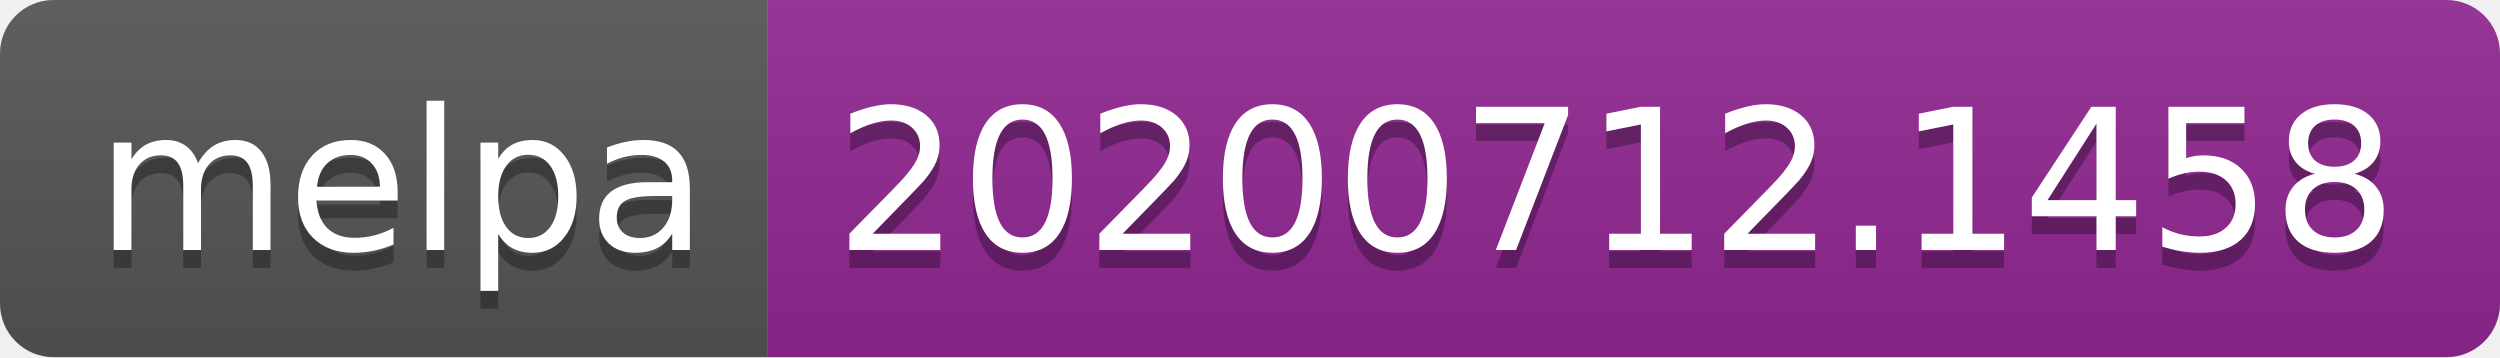
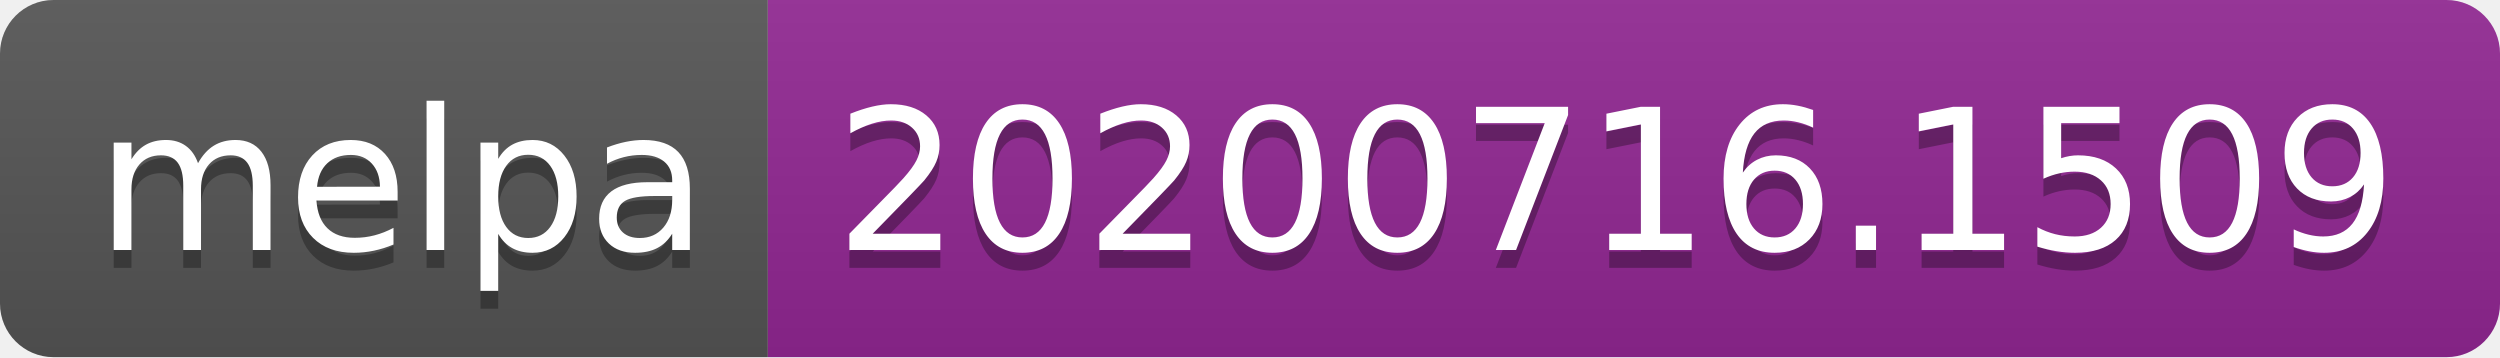
- <svg xmlns="http://www.w3.org/2000/svg" width="140" height="20" role="img" aria-label="melpa: 20200712.1458">
+ <svg xmlns="http://www.w3.org/2000/svg" width="140" height="20" role="img" aria-label="melpa: 20200716.1509">
  <linearGradient id="s" x2="0" y2="100%">
    <stop offset="0" stop-color="#bbb" stop-opacity=".1" />
    <stop offset="1" stop-opacity=".1" />
  </linearGradient>
  <clipPath id="r">
    <rect width="140" height="20" rx="3" fill="#fff" />
  </clipPath>
  <g clip-path="url(#r)">
    <rect width="43" height="20" fill="#555" />
    <rect x="43" width="97" height="20" fill="#922793" />
    <rect width="140" height="20" fill="url(#s)" />
  </g>
  <g fill="#fff" text-anchor="middle" font-family="Verdana,Geneva,DejaVu Sans,sans-serif" text-rendering="geometricPrecision" font-size="110">
    <text aria-hidden="true" x="225" y="150" fill="#010101" fill-opacity=".3" transform="scale(.1)" textLength="330">melpa</text>
    <text x="225" y="140" transform="scale(.1)" fill="#fff" textLength="330">melpa</text>
-     <text aria-hidden="true" x="905" y="150" fill="#010101" fill-opacity=".3" transform="scale(.1)" textLength="870">20200712.1458</text>
-     <text x="905" y="140" transform="scale(.1)" fill="#fff" textLength="870">20200712.1458</text>
+     <text aria-hidden="true" x="905" y="150" fill="#010101" fill-opacity=".3" transform="scale(.1)" textLength="870">20200716.1509</text>
+     <text x="905" y="140" transform="scale(.1)" fill="#fff" textLength="870">20200716.1509</text>
  </g>
</svg>
